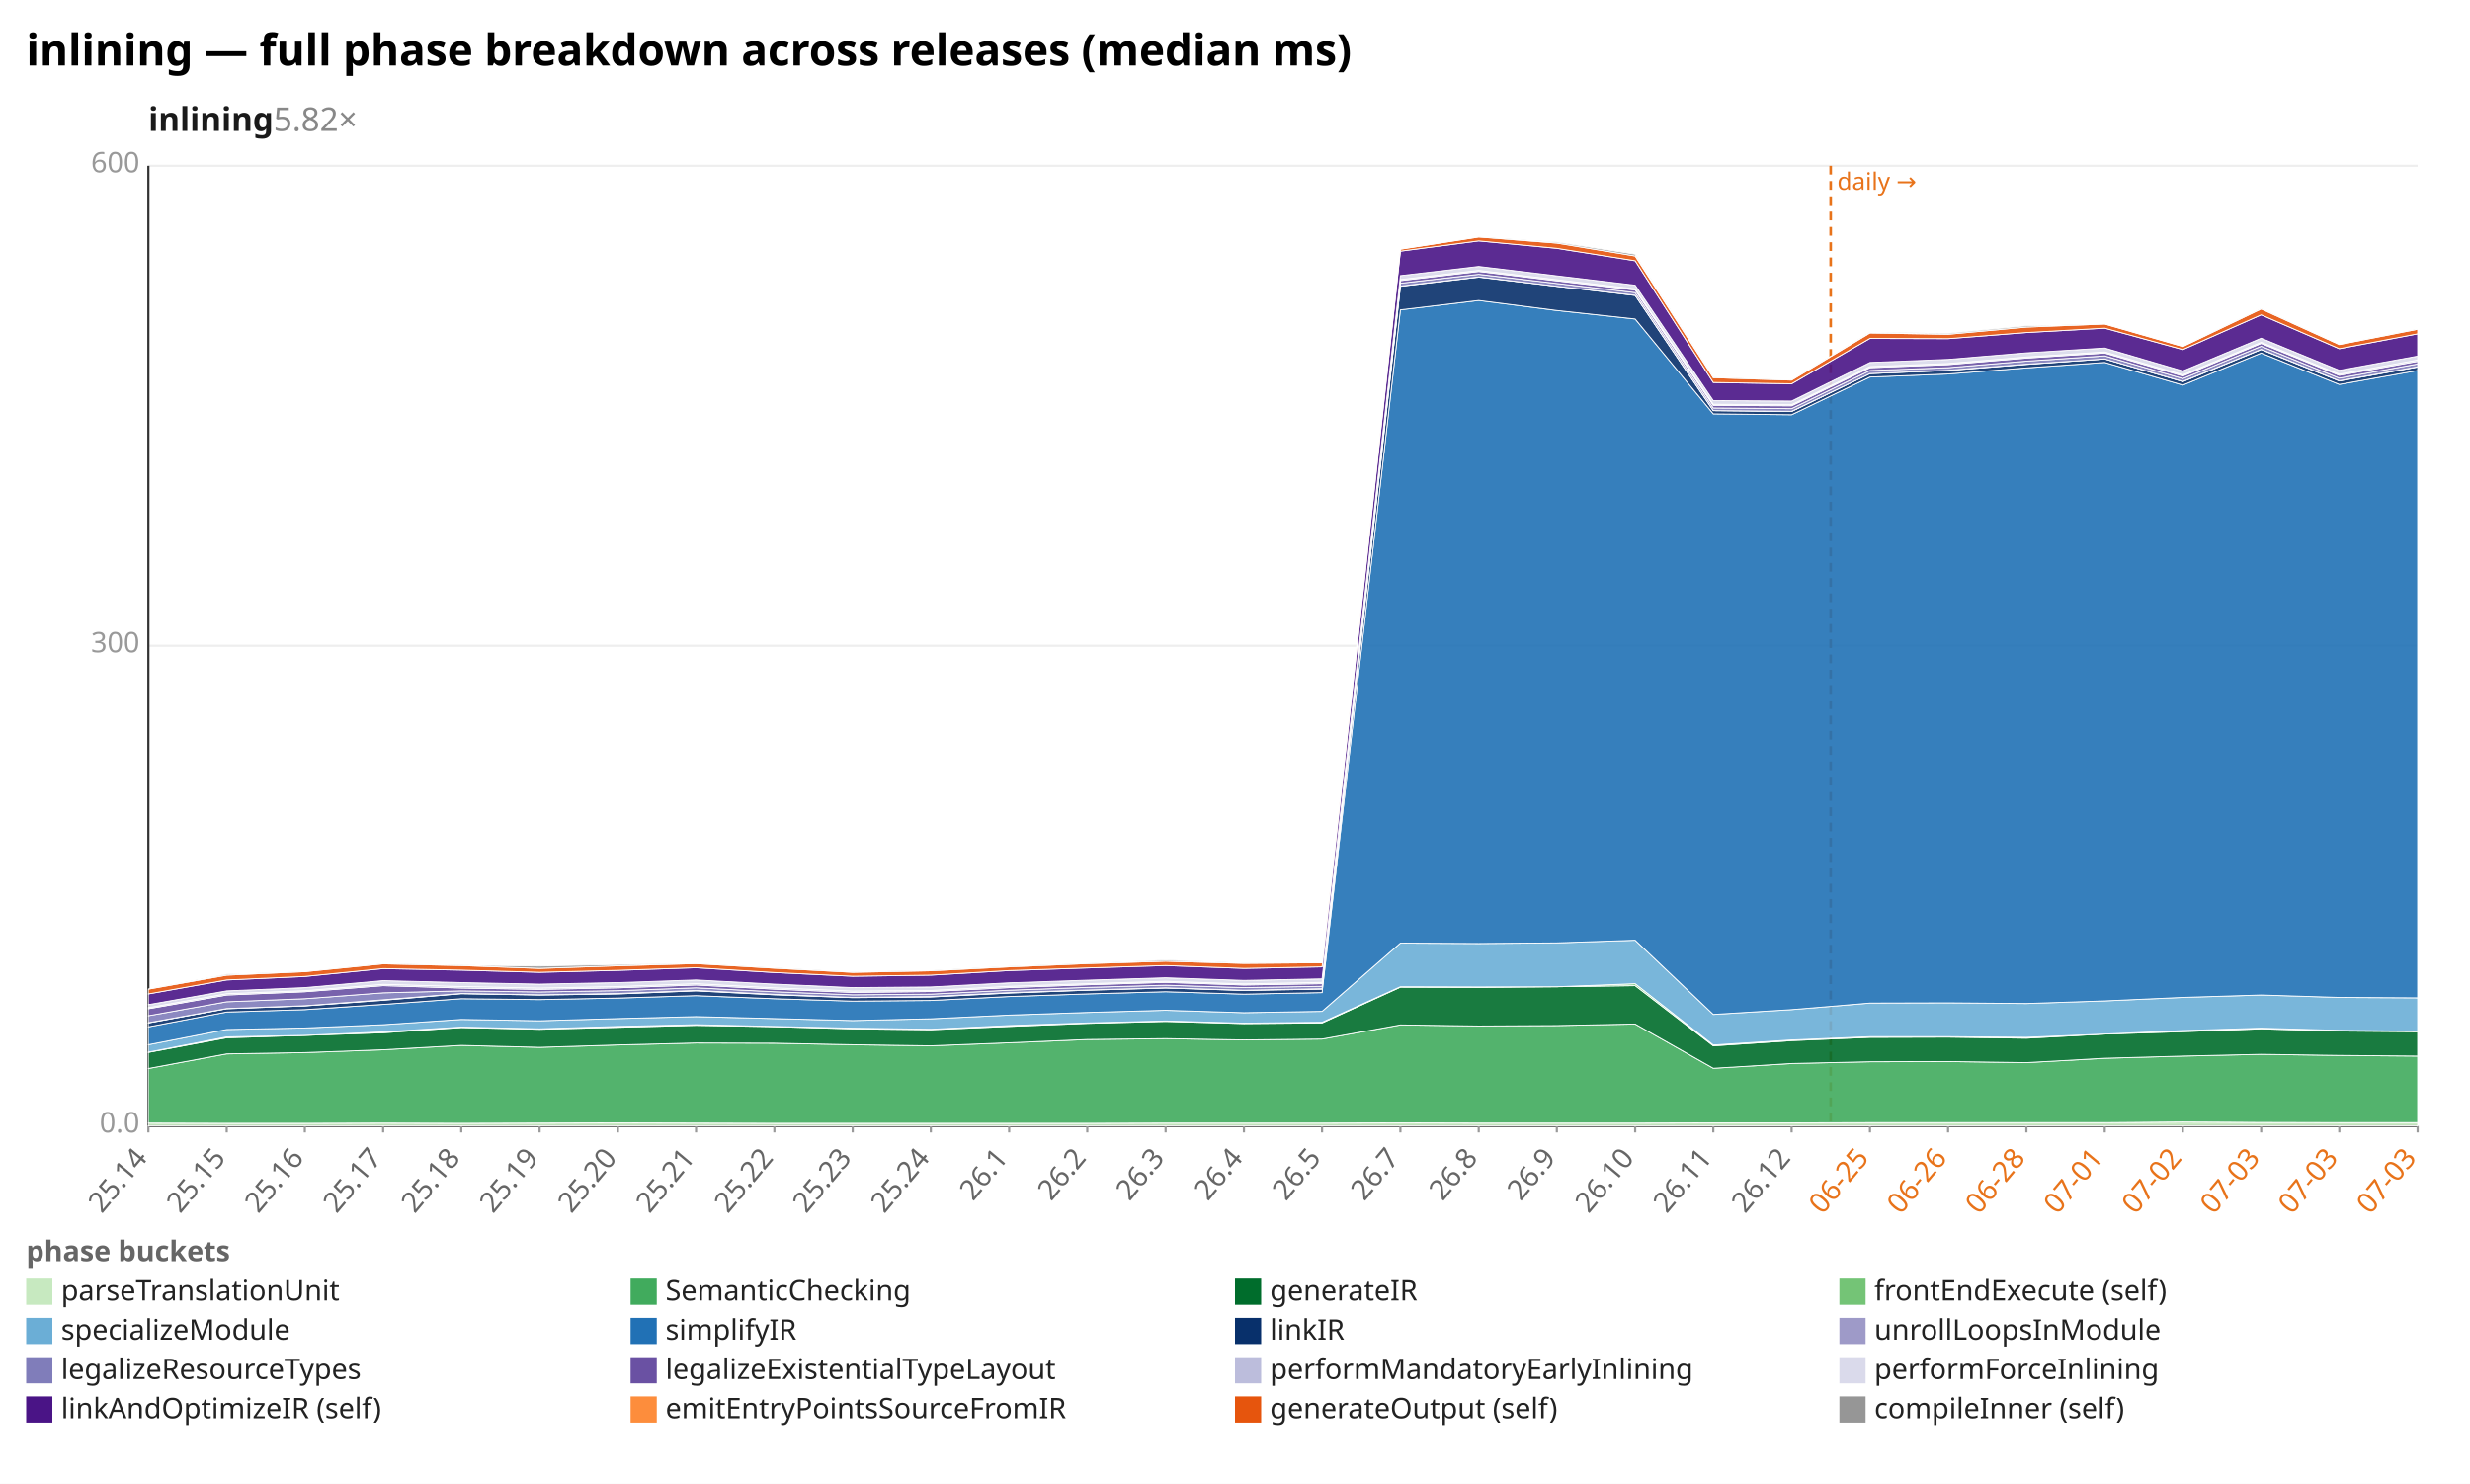
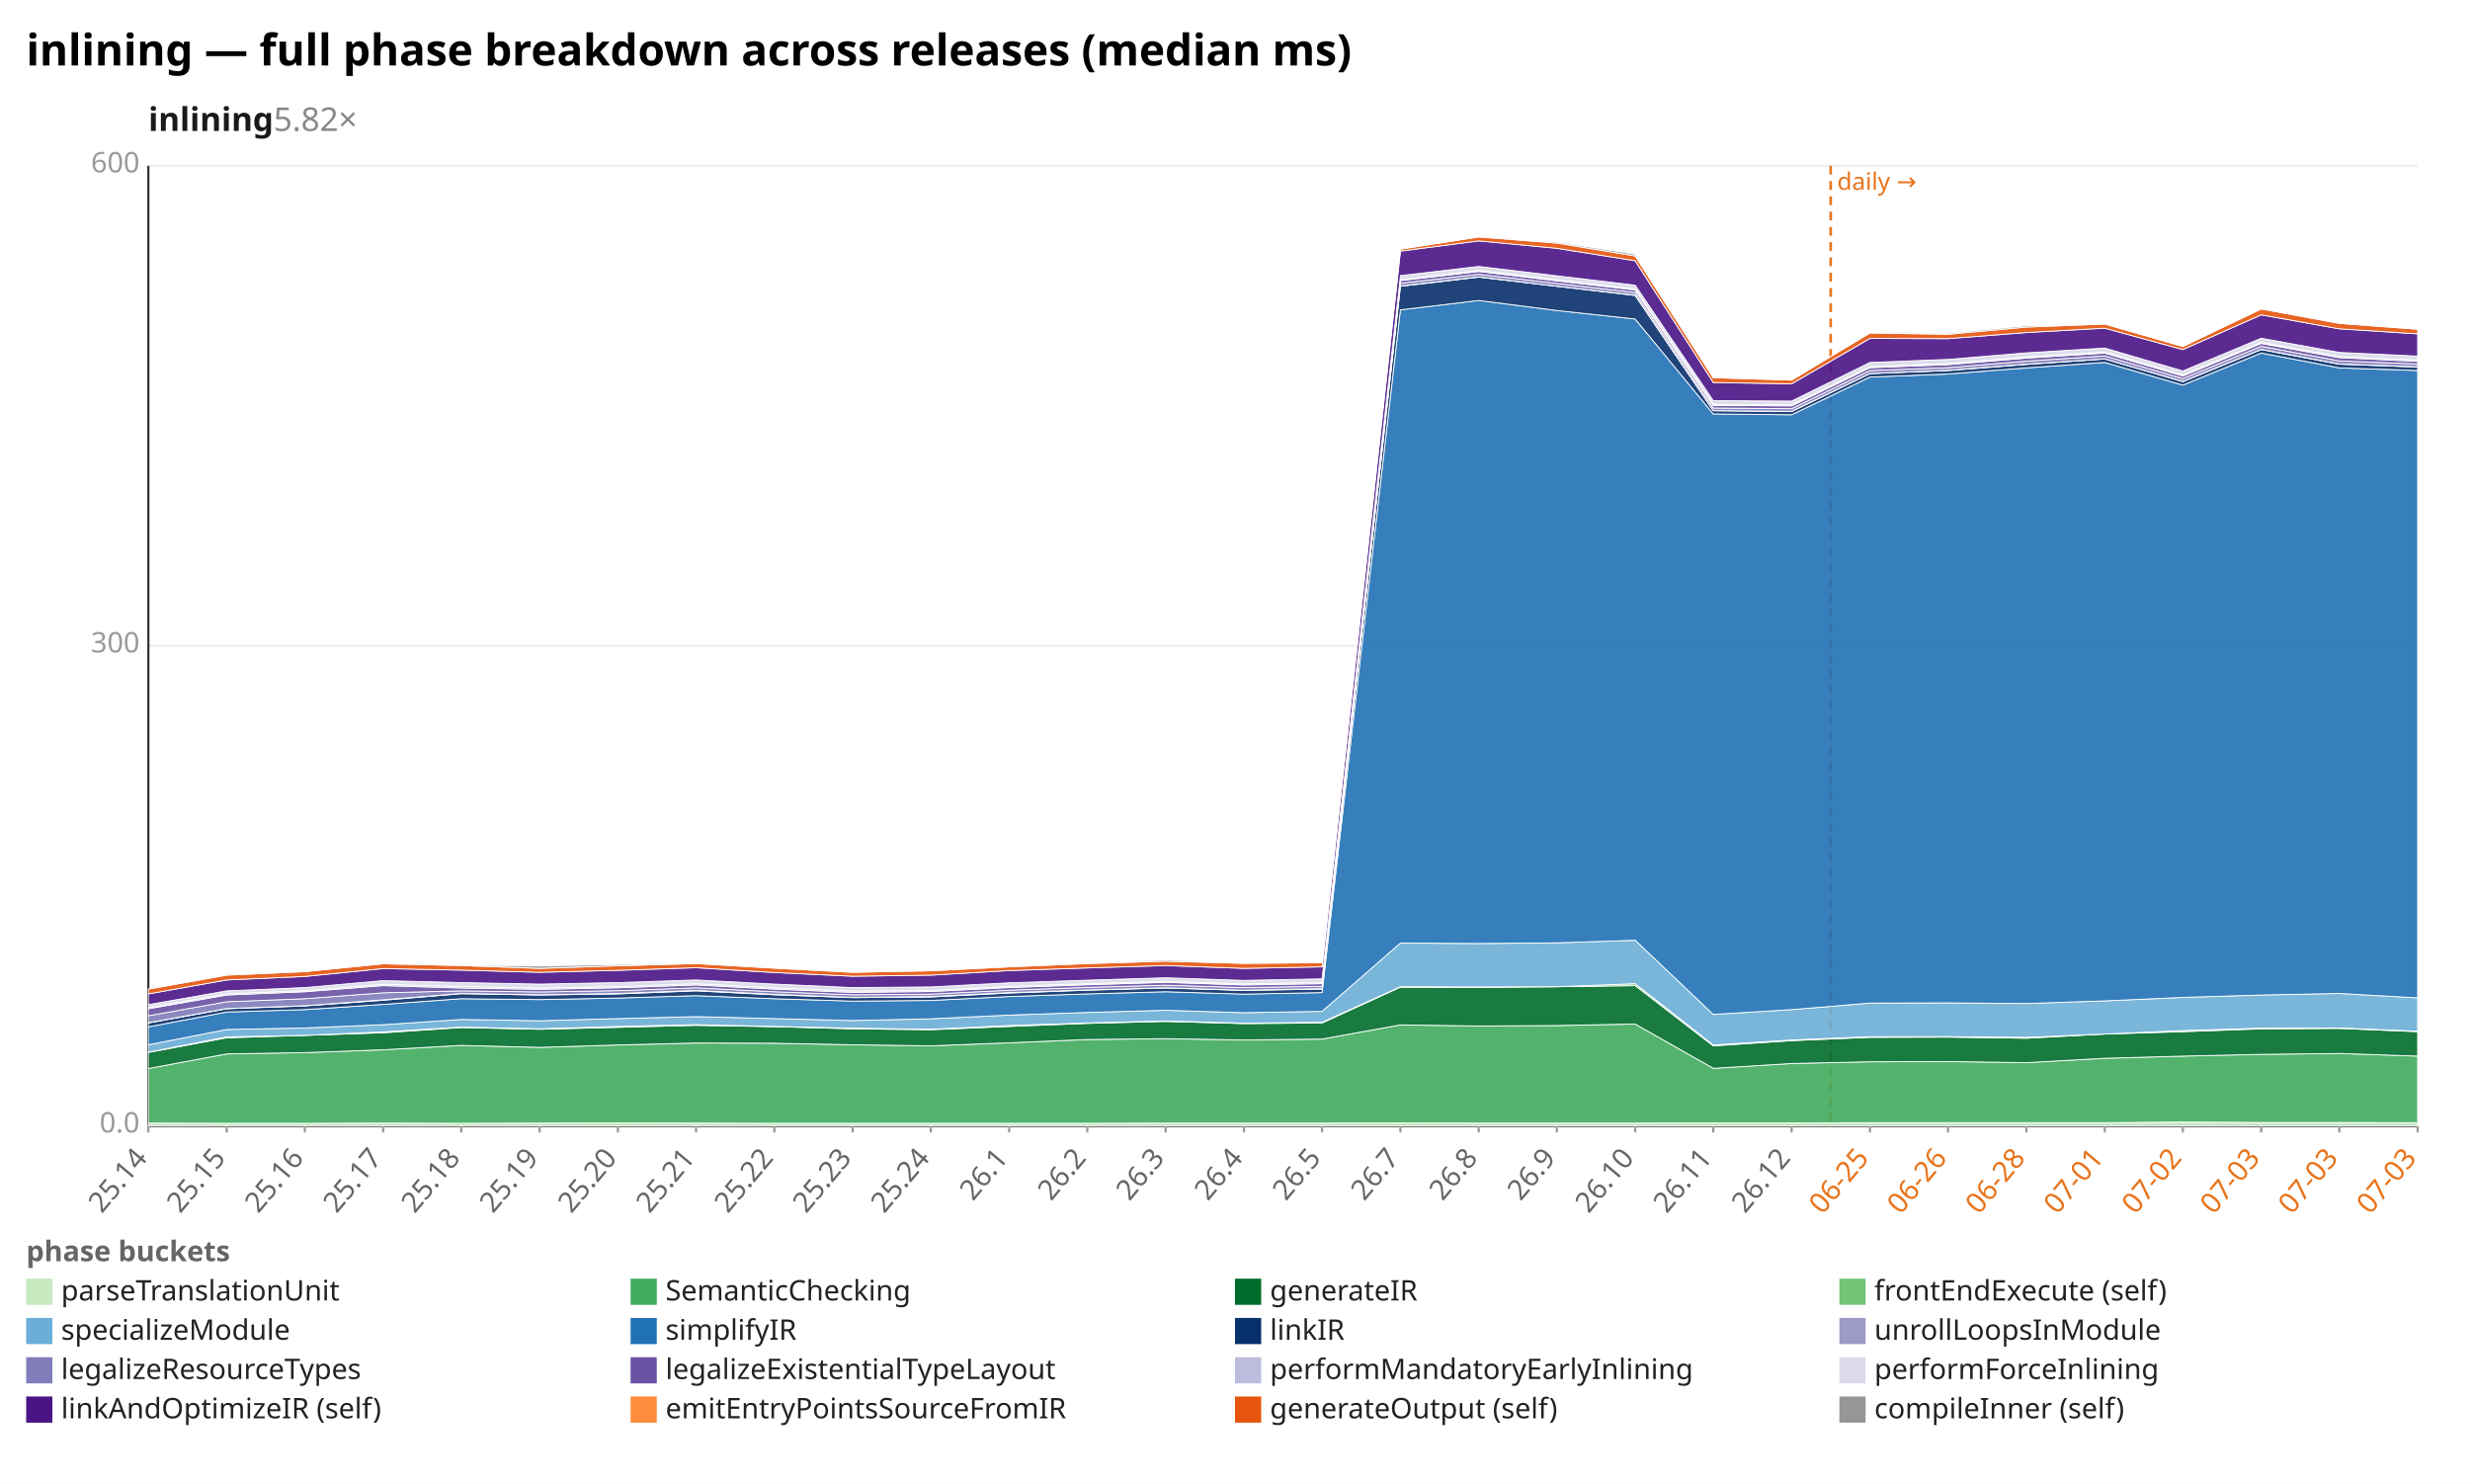
<svg xmlns="http://www.w3.org/2000/svg" width="1132" height="680" viewBox="0 0 1132 680" preserveAspectRatio="xMidYMid meet" font-family="sans-serif" font-size="13">
  <rect width="1132" height="680" fill="white" />
  <text x="12" y="30" font-size="20" font-weight="bold">inlining — full phase breakdown across releases (median ms)</text>
  <text x="68" y="60" font-size="15" font-weight="600" fill="#1a1a1a">inlining<tspan fill="#888" font-weight="400" text-decoration="none">  5.82×</tspan>
  </text>
  <line x1="68.0" y1="516.0" x2="1108.0" y2="516.0" stroke="#eee" />
  <text x="64.0" y="519.0" text-anchor="end" fill="#999">0.0</text>
  <line x1="68.0" y1="296.0" x2="1108.0" y2="296.0" stroke="#eee" />
  <text x="64.0" y="299.0" text-anchor="end" fill="#999">300</text>
  <line x1="68.0" y1="76.0" x2="1108.0" y2="76.0" stroke="#eee" />
  <text x="64.0" y="79.0" text-anchor="end" fill="#999">600</text>
  <line x1="68.0" y1="76.0" x2="68.0" y2="516.0" stroke="#333" />
  <line x1="68.0" y1="516.0" x2="1108.0" y2="516.0" stroke="#333" />
  <line x1="839.0" y1="76.0" x2="839.0" y2="516.0" stroke="#e8731a" stroke-width="1.2" stroke-dasharray="4 3" />
  <text x="842.0" y="87.0" fill="#e8731a" font-size="11">daily →</text>
  <line x1="68.0" y1="516.0" x2="68.0" y2="519.0" stroke="#999" />
  <text x="68.0" y="531.0" text-anchor="end" fill="#666" transform="rotate(-50 68.0 531.0)">25.14</text>
  <line x1="103.9" y1="516.0" x2="103.9" y2="519.0" stroke="#999" />
  <text x="103.9" y="531.0" text-anchor="end" fill="#666" transform="rotate(-50 103.9 531.0)">25.15</text>
  <line x1="139.7" y1="516.0" x2="139.7" y2="519.0" stroke="#999" />
  <text x="139.7" y="531.0" text-anchor="end" fill="#666" transform="rotate(-50 139.7 531.0)">25.16</text>
  <line x1="175.6" y1="516.0" x2="175.6" y2="519.0" stroke="#999" />
  <text x="175.6" y="531.0" text-anchor="end" fill="#666" transform="rotate(-50 175.6 531.0)">25.17</text>
  <line x1="211.4" y1="516.0" x2="211.4" y2="519.0" stroke="#999" />
  <text x="211.4" y="531.0" text-anchor="end" fill="#666" transform="rotate(-50 211.4 531.0)">25.18</text>
  <line x1="247.3" y1="516.0" x2="247.3" y2="519.0" stroke="#999" />
  <text x="247.3" y="531.0" text-anchor="end" fill="#666" transform="rotate(-50 247.3 531.0)">25.19</text>
  <line x1="283.2" y1="516.0" x2="283.2" y2="519.0" stroke="#999" />
  <text x="283.2" y="531.0" text-anchor="end" fill="#666" transform="rotate(-50 283.2 531.0)">25.20</text>
  <line x1="319.0" y1="516.0" x2="319.0" y2="519.0" stroke="#999" />
  <text x="319.0" y="531.0" text-anchor="end" fill="#666" transform="rotate(-50 319.0 531.0)">25.21</text>
  <line x1="354.9" y1="516.0" x2="354.9" y2="519.0" stroke="#999" />
  <text x="354.9" y="531.0" text-anchor="end" fill="#666" transform="rotate(-50 354.9 531.0)">25.22</text>
  <line x1="390.8" y1="516.0" x2="390.8" y2="519.0" stroke="#999" />
  <text x="390.8" y="531.0" text-anchor="end" fill="#666" transform="rotate(-50 390.8 531.0)">25.23</text>
  <line x1="426.6" y1="516.0" x2="426.6" y2="519.0" stroke="#999" />
  <text x="426.6" y="531.0" text-anchor="end" fill="#666" transform="rotate(-50 426.6 531.0)">25.24</text>
  <line x1="462.5" y1="516.0" x2="462.5" y2="519.0" stroke="#999" />
  <text x="462.5" y="531.0" text-anchor="end" fill="#666" transform="rotate(-50 462.5 531.0)">26.1</text>
  <line x1="498.3" y1="516.0" x2="498.3" y2="519.0" stroke="#999" />
  <text x="498.3" y="531.0" text-anchor="end" fill="#666" transform="rotate(-50 498.3 531.0)">26.2</text>
  <line x1="534.2" y1="516.0" x2="534.2" y2="519.0" stroke="#999" />
  <text x="534.2" y="531.0" text-anchor="end" fill="#666" transform="rotate(-50 534.2 531.0)">26.3</text>
  <line x1="570.1" y1="516.0" x2="570.1" y2="519.0" stroke="#999" />
  <text x="570.1" y="531.0" text-anchor="end" fill="#666" transform="rotate(-50 570.1 531.0)">26.4</text>
  <line x1="605.9" y1="516.0" x2="605.9" y2="519.0" stroke="#999" />
  <text x="605.9" y="531.0" text-anchor="end" fill="#666" transform="rotate(-50 605.9 531.0)">26.5</text>
  <line x1="641.8" y1="516.0" x2="641.8" y2="519.0" stroke="#999" />
  <text x="641.8" y="531.0" text-anchor="end" fill="#666" transform="rotate(-50 641.8 531.0)">26.7</text>
  <line x1="677.7" y1="516.0" x2="677.7" y2="519.0" stroke="#999" />
  <text x="677.7" y="531.0" text-anchor="end" fill="#666" transform="rotate(-50 677.7 531.0)">26.8</text>
  <line x1="713.5" y1="516.0" x2="713.5" y2="519.0" stroke="#999" />
  <text x="713.5" y="531.0" text-anchor="end" fill="#666" transform="rotate(-50 713.5 531.0)">26.9</text>
  <line x1="749.4" y1="516.0" x2="749.4" y2="519.0" stroke="#999" />
  <text x="749.4" y="531.0" text-anchor="end" fill="#666" transform="rotate(-50 749.4 531.0)">26.10</text>
  <line x1="785.2" y1="516.0" x2="785.2" y2="519.0" stroke="#999" />
  <text x="785.2" y="531.0" text-anchor="end" fill="#666" transform="rotate(-50 785.2 531.0)">26.11</text>
  <line x1="821.1" y1="516.0" x2="821.1" y2="519.0" stroke="#999" />
  <text x="821.1" y="531.0" text-anchor="end" fill="#666" transform="rotate(-50 821.1 531.0)">26.12</text>
  <line x1="857.0" y1="516.0" x2="857.0" y2="519.0" stroke="#999" />
  <text x="857.0" y="531.0" text-anchor="end" fill="#e8731a" transform="rotate(-50 857.0 531.0)">06-25</text>
  <line x1="892.8" y1="516.0" x2="892.8" y2="519.0" stroke="#999" />
  <text x="892.8" y="531.0" text-anchor="end" fill="#e8731a" transform="rotate(-50 892.8 531.0)">06-26</text>
  <line x1="928.7" y1="516.0" x2="928.7" y2="519.0" stroke="#999" />
  <text x="928.7" y="531.0" text-anchor="end" fill="#e8731a" transform="rotate(-50 928.7 531.0)">06-28</text>
  <line x1="964.6" y1="516.0" x2="964.6" y2="519.0" stroke="#999" />
  <text x="964.6" y="531.0" text-anchor="end" fill="#e8731a" transform="rotate(-50 964.6 531.0)">07-01</text>
  <line x1="1000.4" y1="516.0" x2="1000.4" y2="519.0" stroke="#999" />
  <text x="1000.4" y="531.0" text-anchor="end" fill="#e8731a" transform="rotate(-50 1000.4 531.0)">07-02</text>
  <line x1="1036.3" y1="516.0" x2="1036.3" y2="519.0" stroke="#999" />
  <text x="1036.3" y="531.0" text-anchor="end" fill="#e8731a" transform="rotate(-50 1036.3 531.0)">07-03</text>
  <line x1="1072.1" y1="516.0" x2="1072.1" y2="519.0" stroke="#999" />
  <text x="1072.1" y="531.0" text-anchor="end" fill="#e8731a" transform="rotate(-50 1072.1 531.0)">07-03</text>
  <line x1="1108.0" y1="516.0" x2="1108.0" y2="519.0" stroke="#999" />
  <text x="1108.0" y="531.0" text-anchor="end" fill="#e8731a" transform="rotate(-50 1108.0 531.0)">07-03</text>
-   <polygon points="68.0,514.7 103.9,514.8 139.7,514.8 175.6,514.7 211.4,514.8 247.3,514.7 283.2,514.6 319.0,514.7 354.9,514.8 390.8,514.8 426.6,514.8 462.5,514.8 498.3,514.8 534.2,514.7 570.1,514.7 605.9,514.7 641.8,514.6 677.7,514.7 713.5,514.7 749.4,514.7 785.2,514.6 821.1,514.6 857.0,514.5 892.8,514.5 928.7,514.5 964.6,514.5 1000.4,514.2 1036.3,514.4 1072.1,514.5 1108.0,514.5 1108.0,516.0 1072.1,516.0 1036.3,516.0 1000.4,516.0 964.6,516.0 928.7,516.0 892.8,516.0 857.0,516.0 821.1,516.0 785.2,516.0 749.4,516.0 713.5,516.0 677.7,516.0 641.8,516.0 605.9,516.0 570.1,516.0 534.2,516.0 498.3,516.0 462.5,516.0 426.6,516.0 390.8,516.0 354.9,516.0 319.0,516.0 283.2,516.0 247.3,516.0 211.4,516.0 175.6,516.0 139.7,516.0 103.9,516.0 68.0,516.0" fill="#c7e9c0" fill-opacity="0.9" stroke="#fff" stroke-width="0.4" />
-   <polygon points="68.0,489.7 103.9,483.0 139.7,482.4 175.6,481.1 211.4,479.1 247.3,480.0 283.2,478.9 319.0,478.0 354.9,478.1 390.8,478.8 426.6,479.3 462.5,477.9 498.3,476.4 534.2,476.0 570.1,476.6 605.9,476.2 641.8,469.7 677.7,470.2 713.5,470.0 749.4,469.3 785.2,489.6 821.1,487.4 857.0,486.6 892.8,486.5 928.7,487.0 964.6,485.0 1000.4,484.0 1036.3,483.2 1072.1,483.7 1108.0,484.0 1108.0,514.5 1072.1,514.5 1036.3,514.4 1000.4,514.2 964.6,514.5 928.7,514.5 892.8,514.5 857.0,514.5 821.1,514.6 785.2,514.6 749.4,514.7 713.5,514.7 677.7,514.7 641.8,514.6 605.9,514.7 570.1,514.7 534.2,514.7 498.3,514.8 462.5,514.8 426.6,514.8 390.8,514.8 354.9,514.8 319.0,514.7 283.2,514.6 247.3,514.7 211.4,514.8 175.6,514.7 139.7,514.8 103.9,514.8 68.0,514.7" fill="#41ab5d" fill-opacity="0.9" stroke="#fff" stroke-width="0.4" />
-   <polygon points="68.0,482.3 103.9,475.6 139.7,474.5 175.6,473.3 211.4,470.9 247.3,471.7 283.2,470.8 319.0,469.9 354.9,470.5 390.8,471.5 426.6,471.9 462.5,470.4 498.3,469.0 534.2,468.1 570.1,469.1 605.9,468.8 641.8,452.4 677.7,452.5 713.5,452.2 749.4,451.7 785.2,479.3 821.1,476.9 857.0,475.4 892.8,475.3 928.7,475.8 964.6,473.9 1000.4,472.8 1036.3,471.5 1072.1,472.5 1108.0,472.8 1108.0,484.0 1072.1,483.7 1036.3,483.2 1000.4,484.0 964.6,485.0 928.7,487.0 892.8,486.5 857.0,486.6 821.1,487.4 785.2,489.6 749.4,469.3 713.5,470.0 677.7,470.2 641.8,469.7 605.9,476.2 570.1,476.6 534.2,476.0 498.3,476.4 462.5,477.9 426.6,479.3 390.8,478.8 354.9,478.1 319.0,478.0 283.2,478.9 247.3,480.0 211.4,479.1 175.6,481.1 139.7,482.4 103.9,483.0 68.0,489.7" fill="#006d2c" fill-opacity="0.9" stroke="#fff" stroke-width="0.4" />
-   <polygon points="68.0,482.2 103.9,475.2 139.7,474.5 175.6,472.9 211.4,470.7 247.3,471.5 283.2,470.4 319.0,469.6 354.9,470.4 390.8,471.2 426.6,471.7 462.5,470.0 498.3,468.8 534.2,467.9 570.1,468.9 605.9,468.5 641.8,452.2 677.7,452.3 713.5,452.2 749.4,450.8 785.2,478.9 821.1,476.6 857.0,475.1 892.8,475.1 928.7,475.4 964.6,473.9 1000.4,472.3 1036.3,471.2 1072.1,472.2 1108.0,472.6 1108.0,472.8 1072.1,472.5 1036.3,471.5 1000.4,472.8 964.6,473.9 928.7,475.8 892.8,475.3 857.0,475.4 821.1,476.9 785.2,479.3 749.4,451.7 713.5,452.2 677.7,452.5 641.8,452.4 605.9,468.8 570.1,469.1 534.2,468.1 498.3,469.0 462.5,470.4 426.6,471.9 390.8,471.5 354.9,470.5 319.0,469.9 283.2,470.8 247.3,471.7 211.4,470.9 175.6,473.3 139.7,474.5 103.9,475.6 68.0,482.3" fill="#74c476" fill-opacity="0.9" stroke="#fff" stroke-width="0.4" />
-   <polygon points="68.0,478.8 103.9,471.8 139.7,471.1 175.6,469.6 211.4,467.2 247.3,467.8 283.2,466.8 319.0,465.9 354.9,466.8 390.8,467.7 426.6,466.9 462.5,465.2 498.3,464.0 534.2,463.0 570.1,464.1 605.9,463.5 641.8,432.2 677.7,432.4 713.5,432.1 749.4,430.9 785.2,464.9 821.1,462.7 857.0,459.7 892.8,459.6 928.7,459.9 964.6,458.7 1000.4,457.1 1036.3,456.0 1072.1,457.1 1108.0,457.3 1108.0,472.6 1072.1,472.2 1036.3,471.2 1000.4,472.3 964.6,473.9 928.7,475.4 892.8,475.1 857.0,475.1 821.1,476.6 785.2,478.9 749.4,450.8 713.5,452.2 677.7,452.3 641.8,452.2 605.9,468.5 570.1,468.9 534.2,467.9 498.3,468.8 462.5,470.0 426.6,471.7 390.8,471.2 354.9,470.4 319.0,469.6 283.2,470.4 247.3,471.5 211.4,470.7 175.6,472.9 139.7,474.5 103.9,475.2 68.0,482.2" fill="#6baed6" fill-opacity="0.9" stroke="#fff" stroke-width="0.4" />
-   <polygon points="68.0,470.6 103.9,463.8 139.7,462.7 175.6,460.3 211.4,457.7 247.3,458.1 283.2,457.4 319.0,456.3 354.9,457.7 390.8,458.8 426.6,458.5 462.5,456.7 498.3,455.5 534.2,454.5 570.1,455.6 605.9,454.9 641.8,142.0 677.7,137.7 713.5,142.3 749.4,146.2 785.2,189.7 821.1,190.1 857.0,172.8 892.8,171.4 928.7,168.6 964.6,166.1 1000.4,176.5 1036.3,161.8 1072.1,176.2 1108.0,169.8 1108.0,457.3 1072.1,457.1 1036.3,456.0 1000.4,457.1 964.6,458.7 928.7,459.9 892.8,459.6 857.0,459.7 821.1,462.7 785.2,464.9 749.4,430.9 713.5,432.1 677.7,432.4 641.8,432.2 605.9,463.5 570.1,464.1 534.2,463.0 498.3,464.0 462.5,465.2 426.6,466.9 390.8,467.7 354.9,466.8 319.0,465.9 283.2,466.8 247.3,467.8 211.4,467.2 175.6,469.6 139.7,471.1 103.9,471.8 68.0,478.8" fill="#2171b5" fill-opacity="0.9" stroke="#fff" stroke-width="0.4" />
-   <polygon points="68.0,468.8 103.9,462.3 139.7,461.0 175.6,458.4 211.4,455.4 247.3,456.0 283.2,455.5 319.0,454.1 354.9,455.9 390.8,457.2 426.6,456.9 462.5,455.1 498.3,453.8 534.2,452.8 570.1,453.9 605.9,453.3 641.8,131.2 677.7,127.0 713.5,131.2 749.4,135.4 785.2,188.2 821.1,188.6 857.0,171.2 892.8,169.8 928.7,167.0 964.6,164.5 1000.4,174.9 1036.3,160.2 1072.1,174.6 1108.0,168.2 1108.0,169.8 1072.1,176.2 1036.3,161.8 1000.4,176.5 964.6,166.1 928.7,168.6 892.8,171.4 857.0,172.8 821.1,190.1 785.2,189.7 749.4,146.2 713.5,142.3 677.7,137.7 641.8,142.0 605.9,454.9 570.1,455.6 534.2,454.5 498.3,455.5 462.5,456.7 426.6,458.5 390.8,458.8 354.9,457.7 319.0,456.3 283.2,457.4 247.3,458.1 211.4,457.7 175.6,460.3 139.7,462.7 103.9,463.8 68.0,470.6" fill="#08306b" fill-opacity="0.9" stroke="#fff" stroke-width="0.4" />
-   <polygon points="68.0,468.7 103.9,462.2 139.7,460.9 175.6,458.2 211.4,455.3 247.3,455.9 283.2,455.3 319.0,453.9 354.9,455.7 390.8,457.1 426.6,456.7 462.5,454.9 498.3,453.7 534.2,452.7 570.1,453.8 605.9,453.1 641.8,131.1 677.7,126.9 713.5,131.2 749.4,135.3 785.2,188.2 821.1,188.5 857.0,171.2 892.8,169.7 928.7,166.9 964.6,164.5 1000.4,174.8 1036.3,160.1 1072.1,174.5 1108.0,168.1 1108.0,168.2 1072.1,174.6 1036.3,160.2 1000.4,174.9 964.6,164.5 928.7,167.0 892.8,169.8 857.0,171.2 821.1,188.6 785.2,188.2 749.4,135.4 713.5,131.2 677.7,127.0 641.8,131.2 605.9,453.3 570.1,453.9 534.2,452.8 498.3,453.8 462.5,455.1 426.6,456.9 390.8,457.2 354.9,455.9 319.0,454.1 283.2,455.5 247.3,456.0 211.4,455.4 175.6,458.4 139.7,461.0 103.9,462.3 68.0,468.8" fill="#9e9ac8" fill-opacity="0.9" stroke="#fff" stroke-width="0.4" />
-   <polygon points="68.0,465.5 103.9,459.1 139.7,457.7 175.6,455.0 211.4,454.1 247.3,454.6 283.2,454.0 319.0,452.7 354.9,454.5 390.8,455.9 426.6,455.6 462.5,453.8 498.3,452.5 534.2,451.5 570.1,452.6 605.9,452.0 641.8,129.8 677.7,125.7 713.5,129.9 749.4,134.1 785.2,187.0 821.1,187.3 857.0,169.8 892.8,168.5 928.7,165.5 964.6,163.1 1000.4,173.5 1036.3,158.7 1072.1,173.3 1108.0,166.8 1108.0,168.1 1072.1,174.5 1036.3,160.1 1000.4,174.8 964.6,164.5 928.7,166.9 892.8,169.7 857.0,171.2 821.1,188.5 785.2,188.2 749.4,135.3 713.5,131.2 677.7,126.9 641.8,131.1 605.9,453.1 570.1,453.8 534.2,452.7 498.3,453.7 462.5,454.9 426.6,456.7 390.8,457.1 354.9,455.7 319.0,453.9 283.2,455.3 247.3,455.9 211.4,455.3 175.6,458.2 139.7,460.9 103.9,462.2 68.0,468.7" fill="#807dba" fill-opacity="0.9" stroke="#fff" stroke-width="0.4" />
-   <polygon points="68.0,462.3 103.9,456.0 139.7,454.5 175.6,451.7 211.4,452.8 247.3,453.4 283.2,452.7 319.0,451.4 354.9,453.3 390.8,454.8 426.6,454.4 462.5,452.6 498.3,451.3 534.2,450.2 570.1,451.4 605.9,450.8 641.8,128.6 677.7,124.4 713.5,128.7 749.4,132.9 785.2,185.8 821.1,186.0 857.0,168.5 892.8,167.1 928.7,164.1 964.6,161.8 1000.4,172.3 1036.3,157.4 1072.1,172.0 1108.0,165.6 1108.0,166.8 1072.1,173.3 1036.3,158.7 1000.4,173.5 964.6,163.1 928.7,165.5 892.8,168.5 857.0,169.8 821.1,187.3 785.2,187.0 749.4,134.1 713.5,129.9 677.7,125.7 641.8,129.8 605.9,452.0 570.1,452.6 534.2,451.5 498.3,452.5 462.5,453.8 426.6,455.6 390.8,455.9 354.9,454.5 319.0,452.7 283.2,454.0 247.3,454.6 211.4,454.1 175.6,455.0 139.7,457.7 103.9,459.1 68.0,465.5" fill="#6a51a3" fill-opacity="0.9" stroke="#fff" stroke-width="0.4" />
-   <polygon points="68.0,461.8 103.9,455.4 139.7,454.0 175.6,451.1 211.4,452.1 247.3,452.8 283.2,452.1 319.0,450.8 354.9,452.7 390.8,454.2 426.6,453.9 462.5,452.0 498.3,450.8 534.2,449.7 570.1,450.9 605.9,450.2 641.8,128.1 677.7,123.9 713.5,128.2 749.4,132.4 785.2,185.3 821.1,185.5 857.0,168.0 892.8,166.6 928.7,163.6 964.6,161.3 1000.4,171.8 1036.3,156.9 1072.1,171.5 1108.0,165.0 1108.0,165.6 1072.1,172.0 1036.3,157.4 1000.4,172.3 964.6,161.8 928.7,164.1 892.8,167.1 857.0,168.5 821.1,186.0 785.2,185.8 749.4,132.9 713.5,128.7 677.7,124.4 641.8,128.6 605.9,450.8 570.1,451.4 534.2,450.2 498.3,451.3 462.5,452.6 426.6,454.4 390.8,454.8 354.9,453.3 319.0,451.4 283.2,452.7 247.3,453.4 211.4,452.8 175.6,451.7 139.7,454.5 103.9,456.0 68.0,462.3" fill="#bcbddc" fill-opacity="0.9" stroke="#fff" stroke-width="0.4" />
-   <polygon points="68.0,460.4 103.9,454.1 139.7,452.6 175.6,449.4 211.4,450.3 247.3,451.0 283.2,450.3 319.0,449.1 354.9,451.0 390.8,452.6 426.6,452.3 462.5,450.4 498.3,449.2 534.2,448.1 570.1,449.3 605.9,448.6 641.8,126.3 677.7,122.1 713.5,126.4 749.4,130.7 785.2,183.6 821.1,183.8 857.0,166.1 892.8,164.7 928.7,161.7 964.6,159.5 1000.4,170.0 1036.3,155.0 1072.1,169.7 1108.0,163.2 1108.0,165.0 1072.1,171.5 1036.3,156.9 1000.4,171.8 964.6,161.3 928.7,163.6 892.8,166.6 857.0,168.0 821.1,185.5 785.2,185.3 749.4,132.4 713.5,128.2 677.7,123.9 641.8,128.1 605.9,450.2 570.1,450.9 534.2,449.7 498.3,450.8 462.5,452.0 426.6,453.9 390.8,454.2 354.9,452.7 319.0,450.8 283.2,452.1 247.3,452.8 211.4,452.1 175.6,451.1 139.7,454.0 103.9,455.4 68.0,461.8" fill="#dadaeb" fill-opacity="0.9" stroke="#fff" stroke-width="0.4" />
-   <polygon points="68.0,455.5 103.9,449.1 139.7,447.5 175.6,443.9 211.4,444.6 247.3,445.6 283.2,444.7 319.0,443.5 354.9,445.7 390.8,447.4 426.6,446.9 462.5,444.8 498.3,443.6 534.2,442.5 570.1,443.8 605.9,443.1 641.8,115.1 677.7,110.4 713.5,113.8 749.4,119.5 785.2,175.3 821.1,175.9 857.0,155.1 892.8,155.2 928.7,152.4 964.6,150.4 1000.4,160.2 1036.3,144.3 1072.1,159.8 1108.0,153.0 1108.0,163.2 1072.1,169.7 1036.3,155.0 1000.4,170.0 964.6,159.5 928.7,161.7 892.8,164.7 857.0,166.1 821.1,183.8 785.2,183.6 749.4,130.7 713.5,126.4 677.7,122.1 641.8,126.3 605.9,448.6 570.1,449.3 534.2,448.1 498.3,449.2 462.5,450.4 426.6,452.3 390.8,452.6 354.9,451.0 319.0,449.1 283.2,450.3 247.3,451.0 211.4,450.3 175.6,449.4 139.7,452.6 103.9,454.1 68.0,460.4" fill="#4a1486" fill-opacity="0.9" stroke="#fff" stroke-width="0.4" />
-   <polygon points="68.0,453.3 103.9,446.9 139.7,445.3 175.6,441.7 211.4,442.5 247.3,443.8 283.2,442.6 319.0,441.6 354.9,443.7 390.8,445.6 426.6,444.9 462.5,443.1 498.3,441.6 534.2,440.5 570.1,441.5 605.9,441.2 641.8,114.2 677.7,108.6 713.5,111.4 749.4,117.3 785.2,173.1 821.1,174.2 857.0,152.6 892.8,153.2 928.7,149.9 964.6,148.5 1000.4,158.8 1036.3,141.6 1072.1,157.9 1108.0,150.9 1108.0,153.0 1072.1,159.8 1036.3,144.3 1000.4,160.2 964.6,150.4 928.7,152.4 892.8,155.2 857.0,155.1 821.1,175.9 785.2,175.3 749.4,119.5 713.5,113.8 677.7,110.4 641.8,115.1 605.9,443.1 570.1,443.8 534.2,442.5 498.3,443.6 462.5,444.8 426.6,446.9 390.8,447.4 354.9,445.7 319.0,443.5 283.2,444.7 247.3,445.6 211.4,444.6 175.6,443.9 139.7,447.5 103.9,449.1 68.0,455.5" fill="#e6550d" fill-opacity="0.9" stroke="#fff" stroke-width="0.4" />
-   <polygon points="68.0,453.3 103.9,446.4 139.7,445.3 175.6,441.6 211.4,442.3 247.3,442.7 283.2,442.0 319.0,441.6 354.9,443.5 390.8,445.4 426.6,444.7 462.5,442.8 498.3,441.5 534.2,439.9 570.1,441.3 605.9,441.2 641.8,114.2 677.7,108.6 713.5,110.9 749.4,116.5 785.2,172.9 821.1,174.2 857.0,152.3 892.8,152.7 928.7,149.3 964.6,148.5 1000.4,158.8 1036.3,141.4 1072.1,157.9 1108.0,150.8 1108.0,150.9 1072.1,157.9 1036.3,141.6 1000.4,158.8 964.6,148.5 928.7,149.9 892.8,153.2 857.0,152.6 821.1,174.2 785.2,173.1 749.4,117.3 713.5,111.4 677.7,108.6 641.8,114.2 605.9,441.2 570.1,441.5 534.2,440.5 498.3,441.6 462.5,443.1 426.6,444.9 390.8,445.6 354.9,443.7 319.0,441.6 283.2,442.6 247.3,443.8 211.4,442.5 175.6,441.7 139.7,445.3 103.9,446.9 68.0,453.3" fill="#969696" fill-opacity="0.9" stroke="#fff" stroke-width="0.4" />
+   <polygon points="68.0,514.7 103.9,514.8 139.7,514.8 175.6,514.7 211.4,514.8 247.3,514.7 283.2,514.6 319.0,514.7 354.9,514.8 390.8,514.8 426.6,514.8 462.5,514.8 498.3,514.8 534.2,514.7 570.1,514.7 605.9,514.7 641.8,514.6 677.7,514.7 713.5,514.7 749.4,514.7 785.2,514.6 821.1,514.6 857.0,514.5 892.8,514.5 928.7,514.5 964.6,514.5 1000.4,514.2 1036.3,514.4 1072.1,514.4 1108.0,514.5 1108.0,516.0 1072.1,516.0 1036.3,516.0 1000.4,516.0 964.6,516.0 928.7,516.0 892.8,516.0 857.0,516.0 821.1,516.0 785.2,516.0 749.4,516.0 713.5,516.0 677.7,516.0 641.8,516.0 605.9,516.0 570.1,516.0 534.2,516.0 498.3,516.0 462.5,516.0 426.6,516.0 390.8,516.0 354.9,516.0 319.0,516.0 283.2,516.0 247.3,516.0 211.4,516.0 175.6,516.0 139.7,516.0 103.9,516.0 68.0,516.0" fill="#c7e9c0" fill-opacity="0.9" stroke="#fff" stroke-width="0.4" />
+   <polygon points="68.0,489.7 103.9,483.0 139.7,482.4 175.6,481.1 211.4,479.1 247.3,480.0 283.2,478.9 319.0,478.0 354.9,478.1 390.8,478.8 426.6,479.3 462.5,477.9 498.3,476.4 534.2,476.0 570.1,476.6 605.9,476.2 641.8,469.7 677.7,470.2 713.5,470.0 749.4,469.3 785.2,489.6 821.1,487.4 857.0,486.6 892.8,486.5 928.7,487.0 964.6,485.0 1000.4,484.0 1036.3,483.2 1072.1,482.8 1108.0,484.0 1108.0,514.5 1072.1,514.4 1036.3,514.4 1000.4,514.2 964.6,514.5 928.7,514.5 892.8,514.5 857.0,514.5 821.1,514.6 785.2,514.6 749.4,514.7 713.5,514.7 677.7,514.7 641.8,514.6 605.9,514.7 570.1,514.7 534.2,514.7 498.3,514.8 462.5,514.8 426.6,514.8 390.8,514.8 354.9,514.8 319.0,514.7 283.2,514.6 247.3,514.7 211.4,514.8 175.6,514.7 139.7,514.8 103.9,514.8 68.0,514.7" fill="#41ab5d" fill-opacity="0.9" stroke="#fff" stroke-width="0.4" />
+   <polygon points="68.0,482.3 103.9,475.6 139.7,474.5 175.6,473.3 211.4,470.9 247.3,471.7 283.2,470.8 319.0,469.9 354.9,470.5 390.8,471.5 426.6,471.9 462.5,470.4 498.3,469.0 534.2,468.1 570.1,469.1 605.9,468.8 641.8,452.4 677.7,452.5 713.5,452.2 749.4,451.7 785.2,479.3 821.1,476.9 857.0,475.4 892.8,475.3 928.7,475.8 964.6,473.9 1000.4,472.8 1036.3,471.5 1072.1,471.3 1108.0,472.8 1108.0,484.0 1072.1,482.8 1036.3,483.2 1000.4,484.0 964.6,485.0 928.7,487.0 892.8,486.5 857.0,486.6 821.1,487.4 785.2,489.6 749.4,469.3 713.5,470.0 677.7,470.2 641.8,469.7 605.9,476.2 570.1,476.6 534.2,476.0 498.3,476.4 462.5,477.9 426.6,479.3 390.8,478.8 354.9,478.1 319.0,478.0 283.2,478.9 247.3,480.0 211.4,479.1 175.6,481.1 139.7,482.4 103.9,483.0 68.0,489.7" fill="#006d2c" fill-opacity="0.9" stroke="#fff" stroke-width="0.4" />
+   <polygon points="68.0,482.2 103.9,475.2 139.7,474.5 175.6,472.9 211.4,470.7 247.3,471.5 283.2,470.4 319.0,469.6 354.9,470.4 390.8,471.2 426.6,471.7 462.5,470.0 498.3,468.8 534.2,467.9 570.1,468.9 605.9,468.5 641.8,452.2 677.7,452.3 713.5,452.2 749.4,450.8 785.2,478.9 821.1,476.6 857.0,475.1 892.8,475.1 928.7,475.4 964.6,473.9 1000.4,472.3 1036.3,471.2 1072.1,471.1 1108.0,472.6 1108.0,472.8 1072.1,471.3 1036.3,471.5 1000.4,472.8 964.6,473.9 928.7,475.8 892.8,475.3 857.0,475.4 821.1,476.9 785.2,479.3 749.4,451.7 713.5,452.2 677.7,452.5 641.8,452.4 605.9,468.8 570.1,469.1 534.2,468.1 498.3,469.0 462.5,470.4 426.6,471.9 390.8,471.5 354.9,470.5 319.0,469.9 283.2,470.8 247.3,471.7 211.4,470.9 175.6,473.3 139.7,474.5 103.9,475.6 68.0,482.3" fill="#74c476" fill-opacity="0.9" stroke="#fff" stroke-width="0.4" />
+   <polygon points="68.0,478.8 103.9,471.8 139.7,471.1 175.6,469.6 211.4,467.2 247.3,467.8 283.2,466.8 319.0,465.9 354.9,466.8 390.8,467.7 426.6,466.9 462.5,465.2 498.3,464.0 534.2,463.0 570.1,464.1 605.9,463.5 641.8,432.2 677.7,432.4 713.5,432.1 749.4,430.9 785.2,464.9 821.1,462.7 857.0,459.7 892.8,459.6 928.7,459.9 964.6,458.7 1000.4,457.1 1036.3,456.0 1072.1,455.3 1108.0,457.3 1108.0,472.6 1072.1,471.1 1036.3,471.2 1000.4,472.3 964.6,473.9 928.7,475.4 892.8,475.1 857.0,475.1 821.1,476.6 785.2,478.9 749.4,450.8 713.5,452.2 677.7,452.3 641.8,452.2 605.9,468.5 570.1,468.9 534.2,467.9 498.3,468.8 462.5,470.0 426.6,471.7 390.8,471.2 354.9,470.4 319.0,469.6 283.2,470.4 247.3,471.5 211.4,470.7 175.6,472.9 139.7,474.5 103.9,475.2 68.0,482.2" fill="#6baed6" fill-opacity="0.9" stroke="#fff" stroke-width="0.4" />
+   <polygon points="68.0,470.6 103.9,463.8 139.7,462.7 175.6,460.3 211.4,457.7 247.3,458.1 283.2,457.4 319.0,456.3 354.9,457.7 390.8,458.8 426.6,458.5 462.5,456.7 498.3,455.5 534.2,454.5 570.1,455.6 605.9,454.9 641.8,142.0 677.7,137.7 713.5,142.3 749.4,146.2 785.2,189.7 821.1,190.1 857.0,172.8 892.8,171.4 928.7,168.6 964.6,166.1 1000.4,176.5 1036.3,161.8 1072.1,168.6 1108.0,169.8 1108.0,457.3 1072.1,455.3 1036.3,456.0 1000.4,457.1 964.6,458.7 928.7,459.9 892.8,459.6 857.0,459.7 821.1,462.7 785.2,464.9 749.4,430.9 713.5,432.1 677.7,432.4 641.8,432.2 605.9,463.5 570.1,464.1 534.2,463.0 498.3,464.0 462.5,465.2 426.6,466.9 390.8,467.7 354.9,466.8 319.0,465.9 283.2,466.8 247.3,467.8 211.4,467.2 175.6,469.6 139.7,471.1 103.9,471.8 68.0,478.8" fill="#2171b5" fill-opacity="0.9" stroke="#fff" stroke-width="0.4" />
+   <polygon points="68.0,468.8 103.9,462.3 139.7,461.0 175.6,458.4 211.4,455.4 247.3,456.0 283.2,455.5 319.0,454.1 354.9,455.9 390.8,457.2 426.6,456.9 462.5,455.1 498.3,453.8 534.2,452.8 570.1,453.9 605.9,453.3 641.8,131.2 677.7,127.0 713.5,131.2 749.4,135.4 785.2,188.2 821.1,188.6 857.0,171.2 892.8,169.8 928.7,167.0 964.6,164.5 1000.4,174.9 1036.3,160.2 1072.1,166.9 1108.0,168.2 1108.0,169.8 1072.1,168.6 1036.3,161.8 1000.4,176.5 964.6,166.1 928.7,168.6 892.8,171.4 857.0,172.8 821.1,190.1 785.2,189.7 749.4,146.2 713.5,142.3 677.7,137.7 641.8,142.0 605.9,454.9 570.1,455.6 534.2,454.5 498.3,455.5 462.5,456.7 426.6,458.5 390.8,458.8 354.9,457.7 319.0,456.3 283.2,457.4 247.3,458.1 211.4,457.7 175.6,460.3 139.7,462.7 103.9,463.8 68.0,470.6" fill="#08306b" fill-opacity="0.9" stroke="#fff" stroke-width="0.4" />
+   <polygon points="68.0,468.7 103.9,462.2 139.7,460.9 175.6,458.2 211.4,455.3 247.3,455.9 283.2,455.3 319.0,453.9 354.9,455.7 390.8,457.1 426.6,456.7 462.5,454.9 498.3,453.7 534.2,452.7 570.1,453.8 605.9,453.1 641.8,131.1 677.7,126.9 713.5,131.2 749.4,135.3 785.2,188.2 821.1,188.5 857.0,171.2 892.8,169.7 928.7,166.9 964.6,164.5 1000.4,174.8 1036.3,160.1 1072.1,166.8 1108.0,168.1 1108.0,168.2 1072.1,166.9 1036.3,160.2 1000.4,174.9 964.6,164.5 928.7,167.0 892.8,169.8 857.0,171.2 821.1,188.6 785.2,188.2 749.4,135.4 713.5,131.2 677.7,127.0 641.8,131.2 605.9,453.3 570.1,453.9 534.2,452.8 498.3,453.8 462.5,455.1 426.6,456.9 390.8,457.2 354.9,455.9 319.0,454.1 283.2,455.5 247.3,456.0 211.4,455.4 175.6,458.4 139.7,461.0 103.9,462.3 68.0,468.8" fill="#9e9ac8" fill-opacity="0.9" stroke="#fff" stroke-width="0.4" />
+   <polygon points="68.0,465.5 103.9,459.1 139.7,457.7 175.6,455.0 211.4,454.1 247.3,454.6 283.2,454.0 319.0,452.7 354.9,454.5 390.8,455.9 426.6,455.6 462.5,453.8 498.3,452.5 534.2,451.5 570.1,452.6 605.9,452.0 641.8,129.8 677.7,125.7 713.5,129.9 749.4,134.1 785.2,187.0 821.1,187.3 857.0,169.8 892.8,168.5 928.7,165.5 964.6,163.1 1000.4,173.5 1036.3,158.7 1072.1,165.4 1108.0,166.8 1108.0,168.1 1072.1,166.8 1036.3,160.1 1000.4,174.8 964.6,164.5 928.7,166.9 892.8,169.7 857.0,171.2 821.1,188.5 785.2,188.2 749.4,135.3 713.5,131.2 677.7,126.9 641.8,131.1 605.9,453.1 570.1,453.8 534.2,452.7 498.3,453.7 462.5,454.9 426.6,456.7 390.8,457.1 354.9,455.7 319.0,453.9 283.2,455.3 247.3,455.9 211.4,455.3 175.6,458.2 139.7,460.9 103.9,462.2 68.0,468.7" fill="#807dba" fill-opacity="0.9" stroke="#fff" stroke-width="0.4" />
+   <polygon points="68.0,462.3 103.9,456.0 139.7,454.5 175.6,451.7 211.4,452.8 247.3,453.4 283.2,452.7 319.0,451.4 354.9,453.3 390.8,454.8 426.6,454.4 462.5,452.6 498.3,451.3 534.2,450.2 570.1,451.4 605.9,450.8 641.8,128.6 677.7,124.4 713.5,128.7 749.4,132.9 785.2,185.8 821.1,186.0 857.0,168.5 892.8,167.1 928.7,164.1 964.6,161.8 1000.4,172.3 1036.3,157.4 1072.1,163.9 1108.0,165.6 1108.0,166.8 1072.1,165.4 1036.3,158.7 1000.4,173.5 964.6,163.1 928.7,165.5 892.8,168.5 857.0,169.8 821.1,187.3 785.2,187.0 749.4,134.1 713.5,129.9 677.7,125.7 641.8,129.8 605.9,452.0 570.1,452.6 534.2,451.5 498.3,452.5 462.5,453.8 426.6,455.6 390.8,455.9 354.9,454.5 319.0,452.7 283.2,454.0 247.3,454.6 211.4,454.1 175.6,455.0 139.7,457.7 103.9,459.1 68.0,465.5" fill="#6a51a3" fill-opacity="0.9" stroke="#fff" stroke-width="0.4" />
+   <polygon points="68.0,461.8 103.9,455.4 139.7,454.0 175.6,451.1 211.4,452.1 247.3,452.8 283.2,452.1 319.0,450.8 354.9,452.7 390.8,454.2 426.6,453.9 462.5,452.0 498.3,450.8 534.2,449.7 570.1,450.9 605.9,450.2 641.8,128.1 677.7,123.9 713.5,128.2 749.4,132.4 785.2,185.3 821.1,185.5 857.0,168.0 892.8,166.6 928.7,163.6 964.6,161.3 1000.4,171.8 1036.3,156.9 1072.1,163.4 1108.0,165.0 1108.0,165.6 1072.1,163.9 1036.3,157.4 1000.4,172.3 964.6,161.8 928.7,164.1 892.8,167.1 857.0,168.5 821.1,186.0 785.2,185.8 749.4,132.9 713.5,128.7 677.7,124.4 641.8,128.6 605.9,450.8 570.1,451.4 534.2,450.2 498.3,451.3 462.5,452.6 426.6,454.4 390.8,454.8 354.9,453.3 319.0,451.4 283.2,452.7 247.3,453.4 211.4,452.8 175.6,451.7 139.7,454.5 103.9,456.0 68.0,462.3" fill="#bcbddc" fill-opacity="0.9" stroke="#fff" stroke-width="0.4" />
+   <polygon points="68.0,460.4 103.9,454.1 139.7,452.6 175.6,449.4 211.4,450.3 247.3,451.0 283.2,450.3 319.0,449.1 354.9,451.0 390.8,452.6 426.6,452.3 462.5,450.4 498.3,449.2 534.2,448.1 570.1,449.3 605.9,448.6 641.8,126.3 677.7,122.1 713.5,126.4 749.4,130.7 785.2,183.6 821.1,183.8 857.0,166.1 892.8,164.7 928.7,161.7 964.6,159.5 1000.4,170.0 1036.3,155.0 1072.1,161.5 1108.0,163.2 1108.0,165.0 1072.1,163.4 1036.3,156.9 1000.4,171.8 964.6,161.3 928.7,163.6 892.8,166.6 857.0,168.0 821.1,185.5 785.2,185.3 749.4,132.4 713.5,128.2 677.7,123.9 641.8,128.1 605.9,450.2 570.1,450.9 534.2,449.7 498.3,450.8 462.5,452.0 426.6,453.9 390.8,454.2 354.9,452.7 319.0,450.8 283.2,452.1 247.3,452.8 211.4,452.1 175.6,451.1 139.7,454.0 103.9,455.4 68.0,461.8" fill="#dadaeb" fill-opacity="0.9" stroke="#fff" stroke-width="0.4" />
+   <polygon points="68.0,455.5 103.9,449.1 139.7,447.5 175.6,443.9 211.4,444.6 247.3,445.6 283.2,444.7 319.0,443.5 354.9,445.7 390.8,447.4 426.6,446.9 462.5,444.8 498.3,443.6 534.2,442.5 570.1,443.8 605.9,443.1 641.8,115.1 677.7,110.4 713.5,113.8 749.4,119.5 785.2,175.3 821.1,175.9 857.0,155.1 892.8,155.2 928.7,152.4 964.6,150.4 1000.4,160.2 1036.3,144.3 1072.1,150.7 1108.0,153.0 1108.0,163.2 1072.1,161.5 1036.3,155.0 1000.4,170.0 964.6,159.5 928.7,161.7 892.8,164.7 857.0,166.1 821.1,183.8 785.2,183.6 749.4,130.7 713.5,126.4 677.7,122.1 641.8,126.3 605.9,448.6 570.1,449.3 534.2,448.1 498.3,449.2 462.5,450.4 426.6,452.3 390.8,452.6 354.9,451.0 319.0,449.1 283.2,450.3 247.3,451.0 211.4,450.3 175.6,449.4 139.7,452.6 103.9,454.1 68.0,460.4" fill="#4a1486" fill-opacity="0.9" stroke="#fff" stroke-width="0.4" />
+   <polygon points="68.0,453.3 103.9,446.9 139.7,445.3 175.6,441.7 211.4,442.5 247.3,443.8 283.2,442.6 319.0,441.6 354.9,443.7 390.8,445.6 426.6,444.9 462.5,443.1 498.3,441.6 534.2,440.5 570.1,441.5 605.9,441.2 641.8,114.2 677.7,108.6 713.5,111.4 749.4,117.3 785.2,173.1 821.1,174.2 857.0,152.6 892.8,153.2 928.7,149.9 964.6,148.5 1000.4,158.8 1036.3,141.6 1072.1,148.2 1108.0,150.9 1108.0,153.0 1072.1,150.7 1036.3,144.3 1000.4,160.2 964.6,150.4 928.7,152.4 892.8,155.2 857.0,155.1 821.1,175.9 785.2,175.3 749.4,119.5 713.5,113.8 677.7,110.4 641.8,115.1 605.9,443.1 570.1,443.8 534.2,442.5 498.3,443.6 462.5,444.8 426.6,446.9 390.8,447.4 354.9,445.7 319.0,443.5 283.2,444.7 247.3,445.6 211.4,444.6 175.6,443.9 139.7,447.5 103.9,449.1 68.0,455.5" fill="#e6550d" fill-opacity="0.9" stroke="#fff" stroke-width="0.4" />
+   <polygon points="68.0,453.3 103.9,446.4 139.7,445.3 175.6,441.6 211.4,442.3 247.3,442.7 283.2,442.0 319.0,441.6 354.9,443.5 390.8,445.4 426.6,444.7 462.5,442.8 498.3,441.5 534.2,439.9 570.1,441.3 605.9,441.2 641.8,114.2 677.7,108.6 713.5,110.9 749.4,116.5 785.2,172.9 821.1,174.2 857.0,152.3 892.8,152.7 928.7,149.3 964.6,148.5 1000.4,158.8 1036.3,141.4 1072.1,148.1 1108.0,150.8 1108.0,150.9 1072.1,148.2 1036.3,141.6 1000.4,158.8 964.6,148.5 928.7,149.9 892.8,153.2 857.0,152.6 821.1,174.2 785.2,173.1 749.4,117.3 713.5,111.4 677.7,108.6 641.8,114.2 605.9,441.2 570.1,441.5 534.2,440.5 498.3,441.6 462.5,443.1 426.6,444.9 390.8,445.6 354.9,443.7 319.0,441.6 283.2,442.6 247.3,443.8 211.4,442.5 175.6,441.7 139.7,445.3 103.9,446.9 68.0,453.3" fill="#969696" fill-opacity="0.9" stroke="#fff" stroke-width="0.4" />
  <text x="12" y="578" fill="#666" font-weight="600">phase buckets</text>
  <rect x="12" y="586" width="12" height="12" fill="#c7e9c0" />
  <text x="28" y="596" fill="#222">parseTranslationUnit</text>
  <rect x="289" y="586" width="12" height="12" fill="#41ab5d" />
  <text x="305" y="596" fill="#222">SemanticChecking</text>
  <rect x="566" y="586" width="12" height="12" fill="#006d2c" />
  <text x="582" y="596" fill="#222">generateIR</text>
  <rect x="843" y="586" width="12" height="12" fill="#74c476" />
  <text x="859" y="596" fill="#222">frontEndExecute (self)</text>
  <rect x="12" y="604" width="12" height="12" fill="#6baed6" />
  <text x="28" y="614" fill="#222">specializeModule</text>
  <rect x="289" y="604" width="12" height="12" fill="#2171b5" />
  <text x="305" y="614" fill="#222">simplifyIR</text>
  <rect x="566" y="604" width="12" height="12" fill="#08306b" />
  <text x="582" y="614" fill="#222">linkIR</text>
  <rect x="843" y="604" width="12" height="12" fill="#9e9ac8" />
  <text x="859" y="614" fill="#222">unrollLoopsInModule</text>
  <rect x="12" y="622" width="12" height="12" fill="#807dba" />
  <text x="28" y="632" fill="#222">legalizeResourceTypes</text>
  <rect x="289" y="622" width="12" height="12" fill="#6a51a3" />
  <text x="305" y="632" fill="#222">legalizeExistentialTypeLayout</text>
  <rect x="566" y="622" width="12" height="12" fill="#bcbddc" />
  <text x="582" y="632" fill="#222">performMandatoryEarlyInlining</text>
  <rect x="843" y="622" width="12" height="12" fill="#dadaeb" />
  <text x="859" y="632" fill="#222">performForceInlining</text>
  <rect x="12" y="640" width="12" height="12" fill="#4a1486" />
  <text x="28" y="650" fill="#222">linkAndOptimizeIR (self)</text>
  <rect x="289" y="640" width="12" height="12" fill="#fd8d3c" />
  <text x="305" y="650" fill="#222">emitEntryPointsSourceFromIR</text>
  <rect x="566" y="640" width="12" height="12" fill="#e6550d" />
  <text x="582" y="650" fill="#222">generateOutput (self)</text>
  <rect x="843" y="640" width="12" height="12" fill="#969696" />
  <text x="859" y="650" fill="#222">compileInner (self)</text>
</svg>
